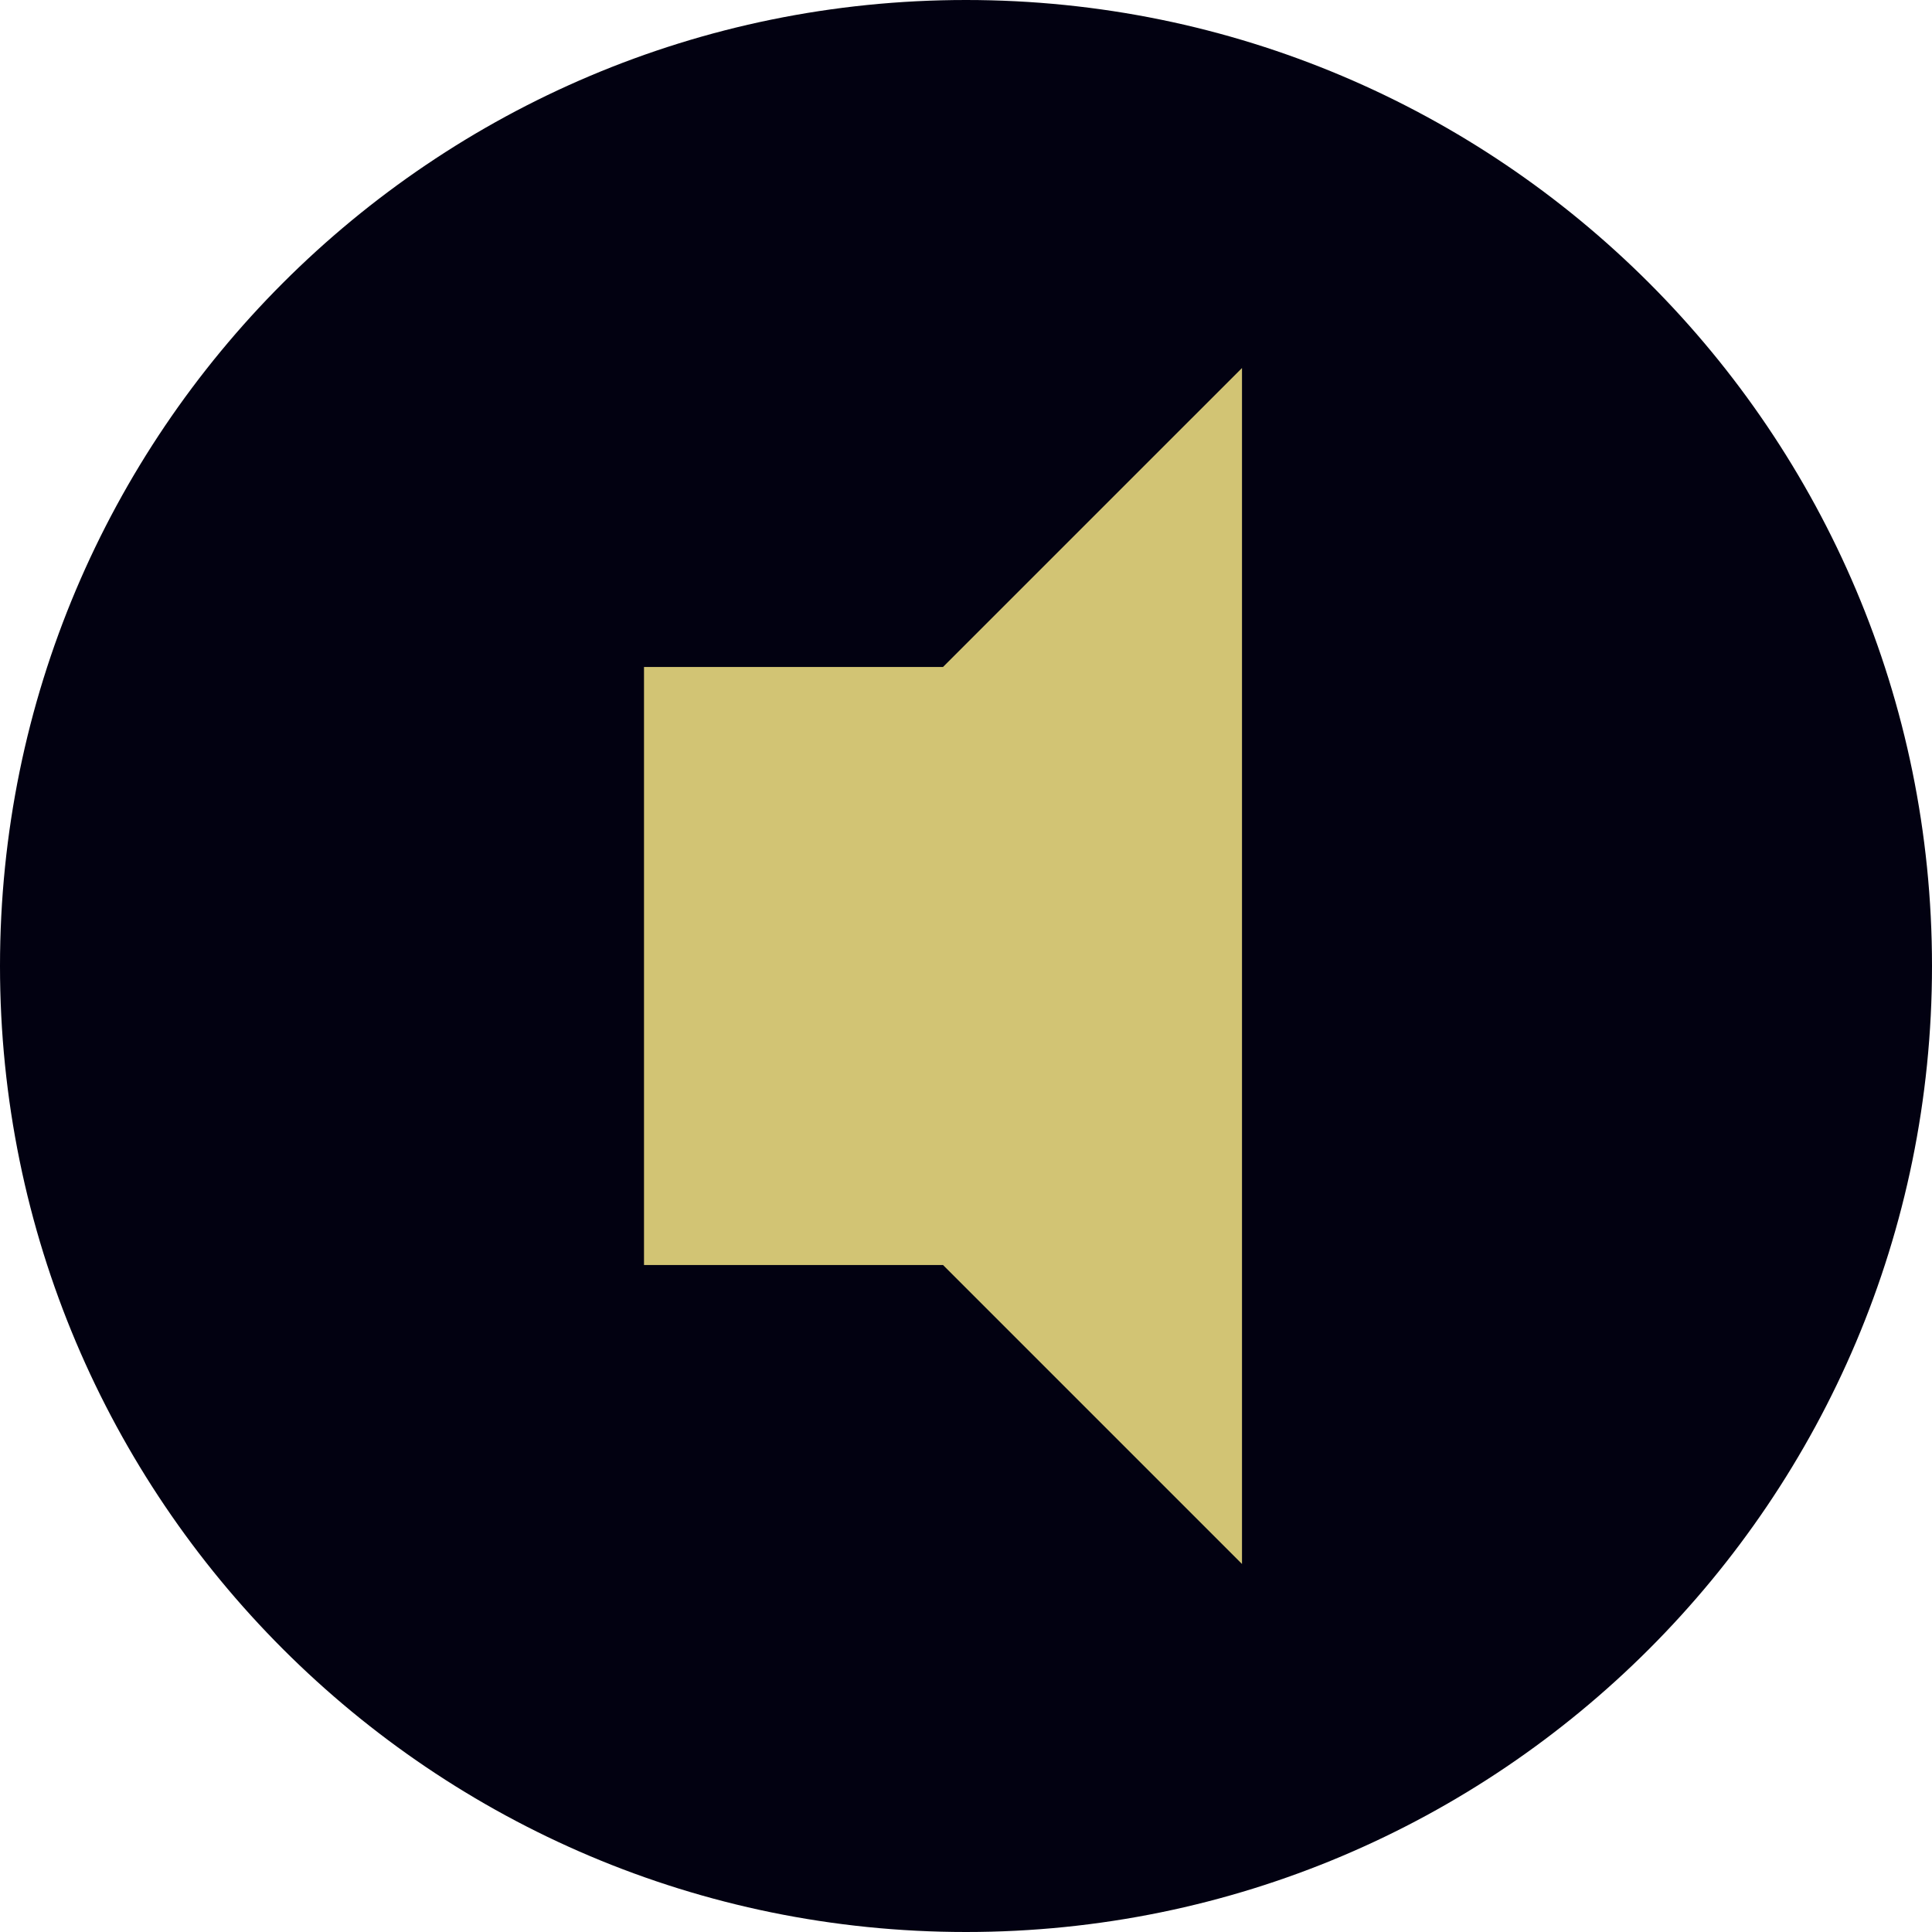
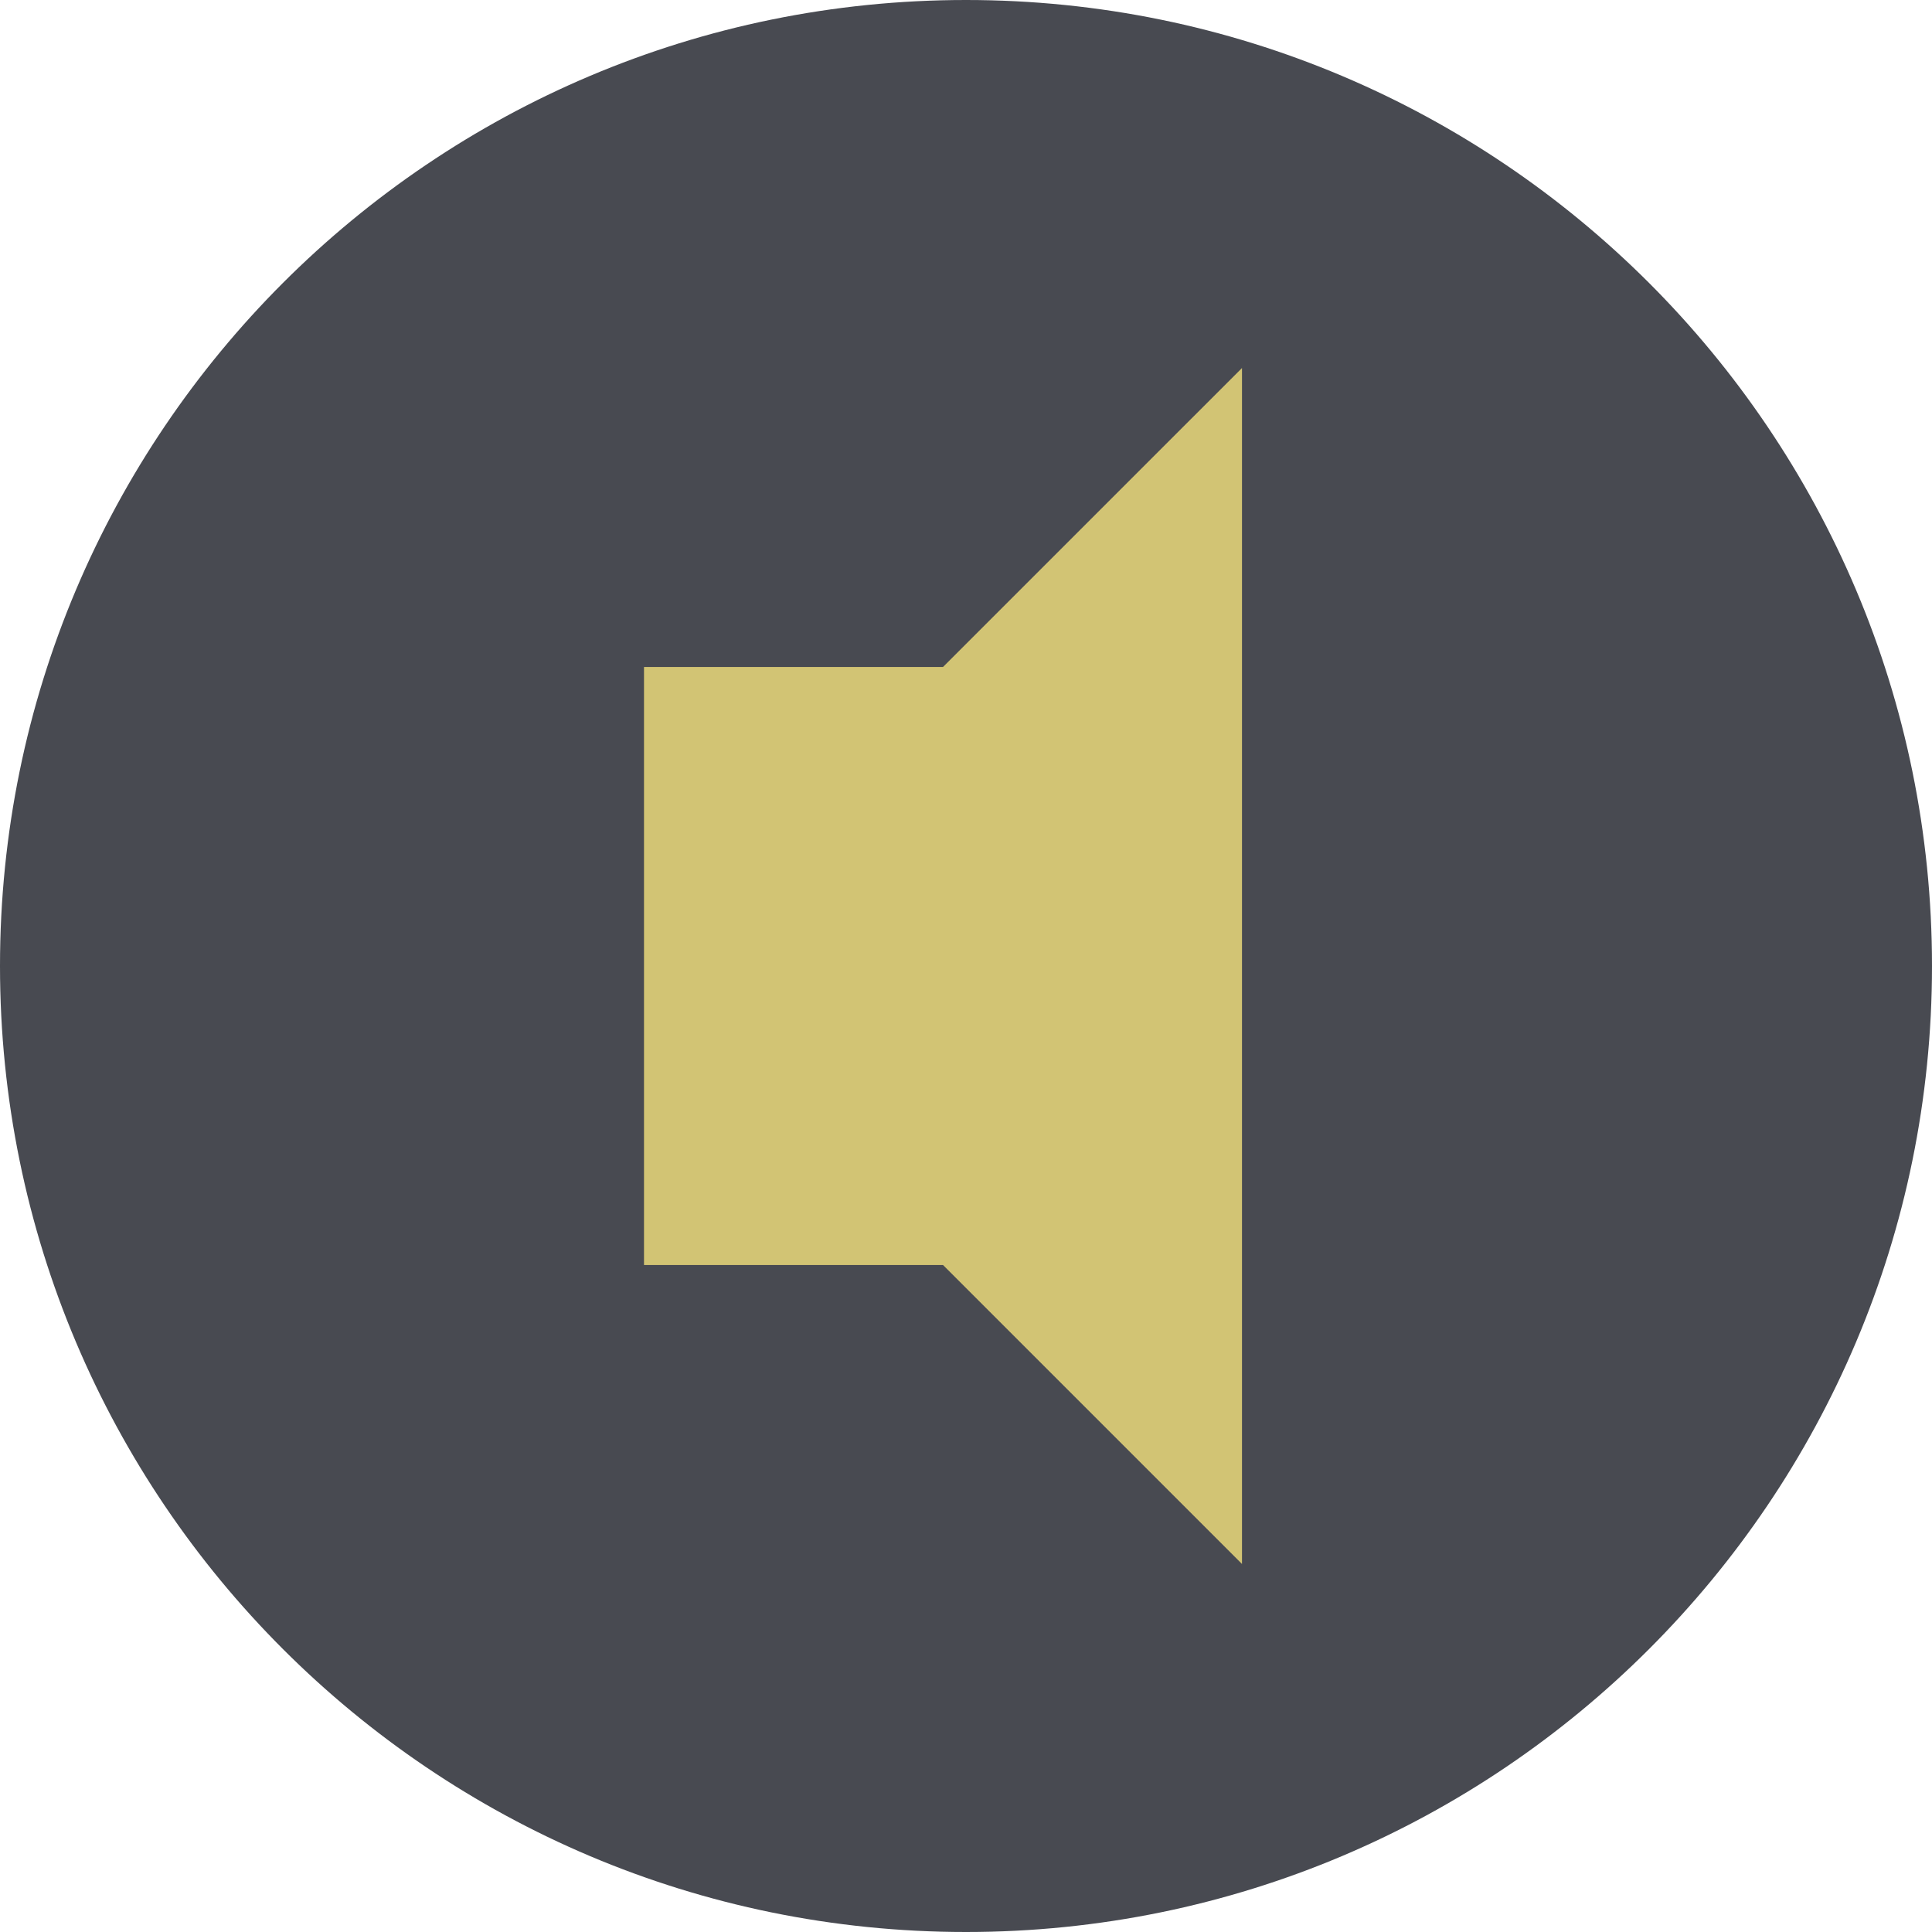
<svg xmlns="http://www.w3.org/2000/svg" fill="none" viewBox="0 0 42 42">
-   <circle cx="21" cy="21" r="21" fill="#020111" />
+   <circle cx="21" cy="21" r="21" fill="#484a51" />
  <path fill="#D2C474" d="M14 27.5v-13h6.5L27 8v26l-6.5-6.5z" />
</svg>
